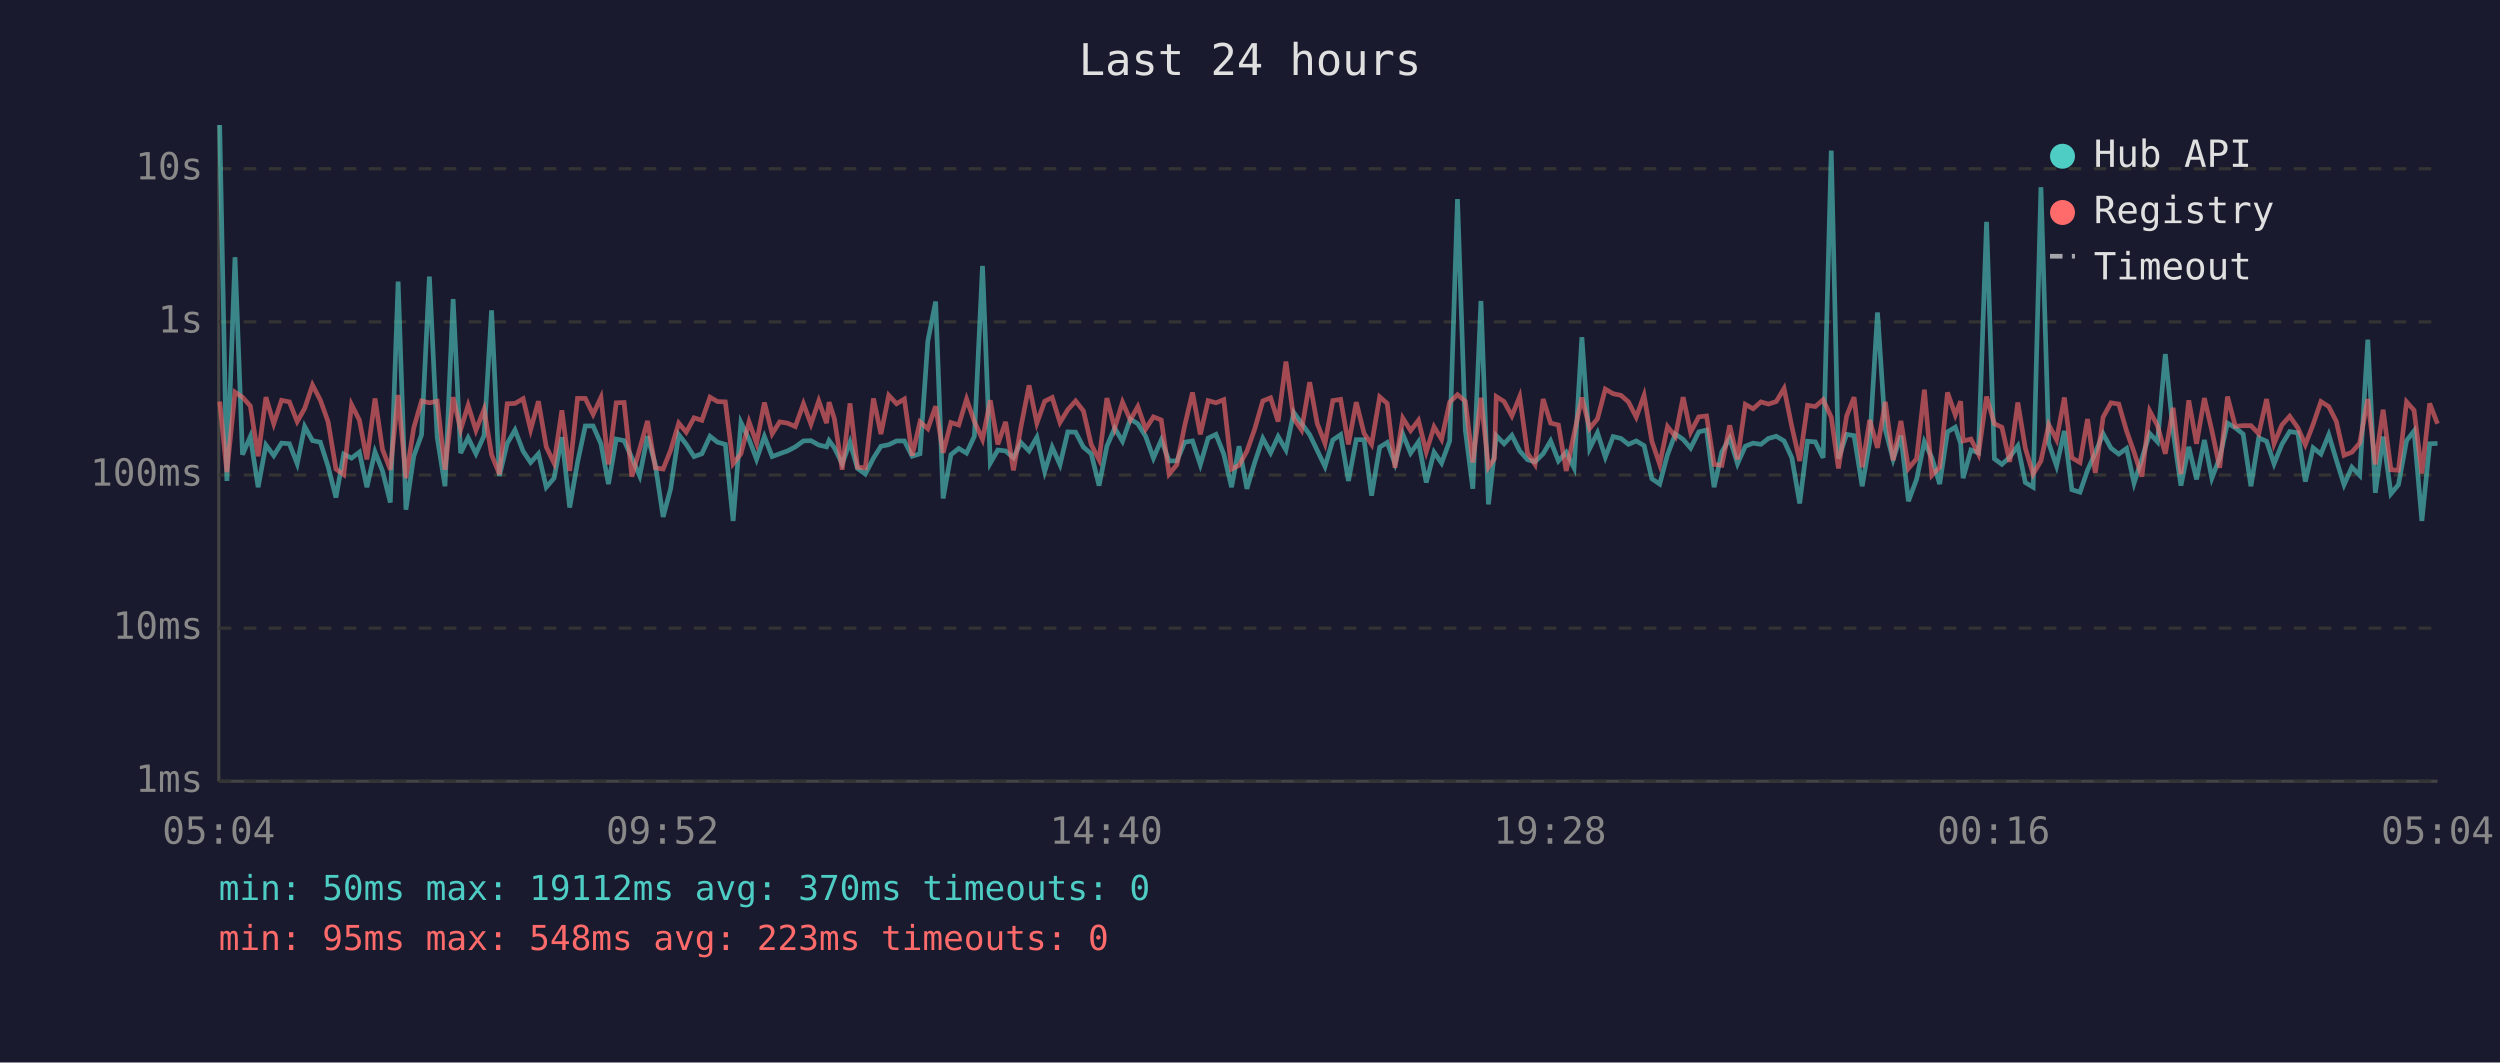
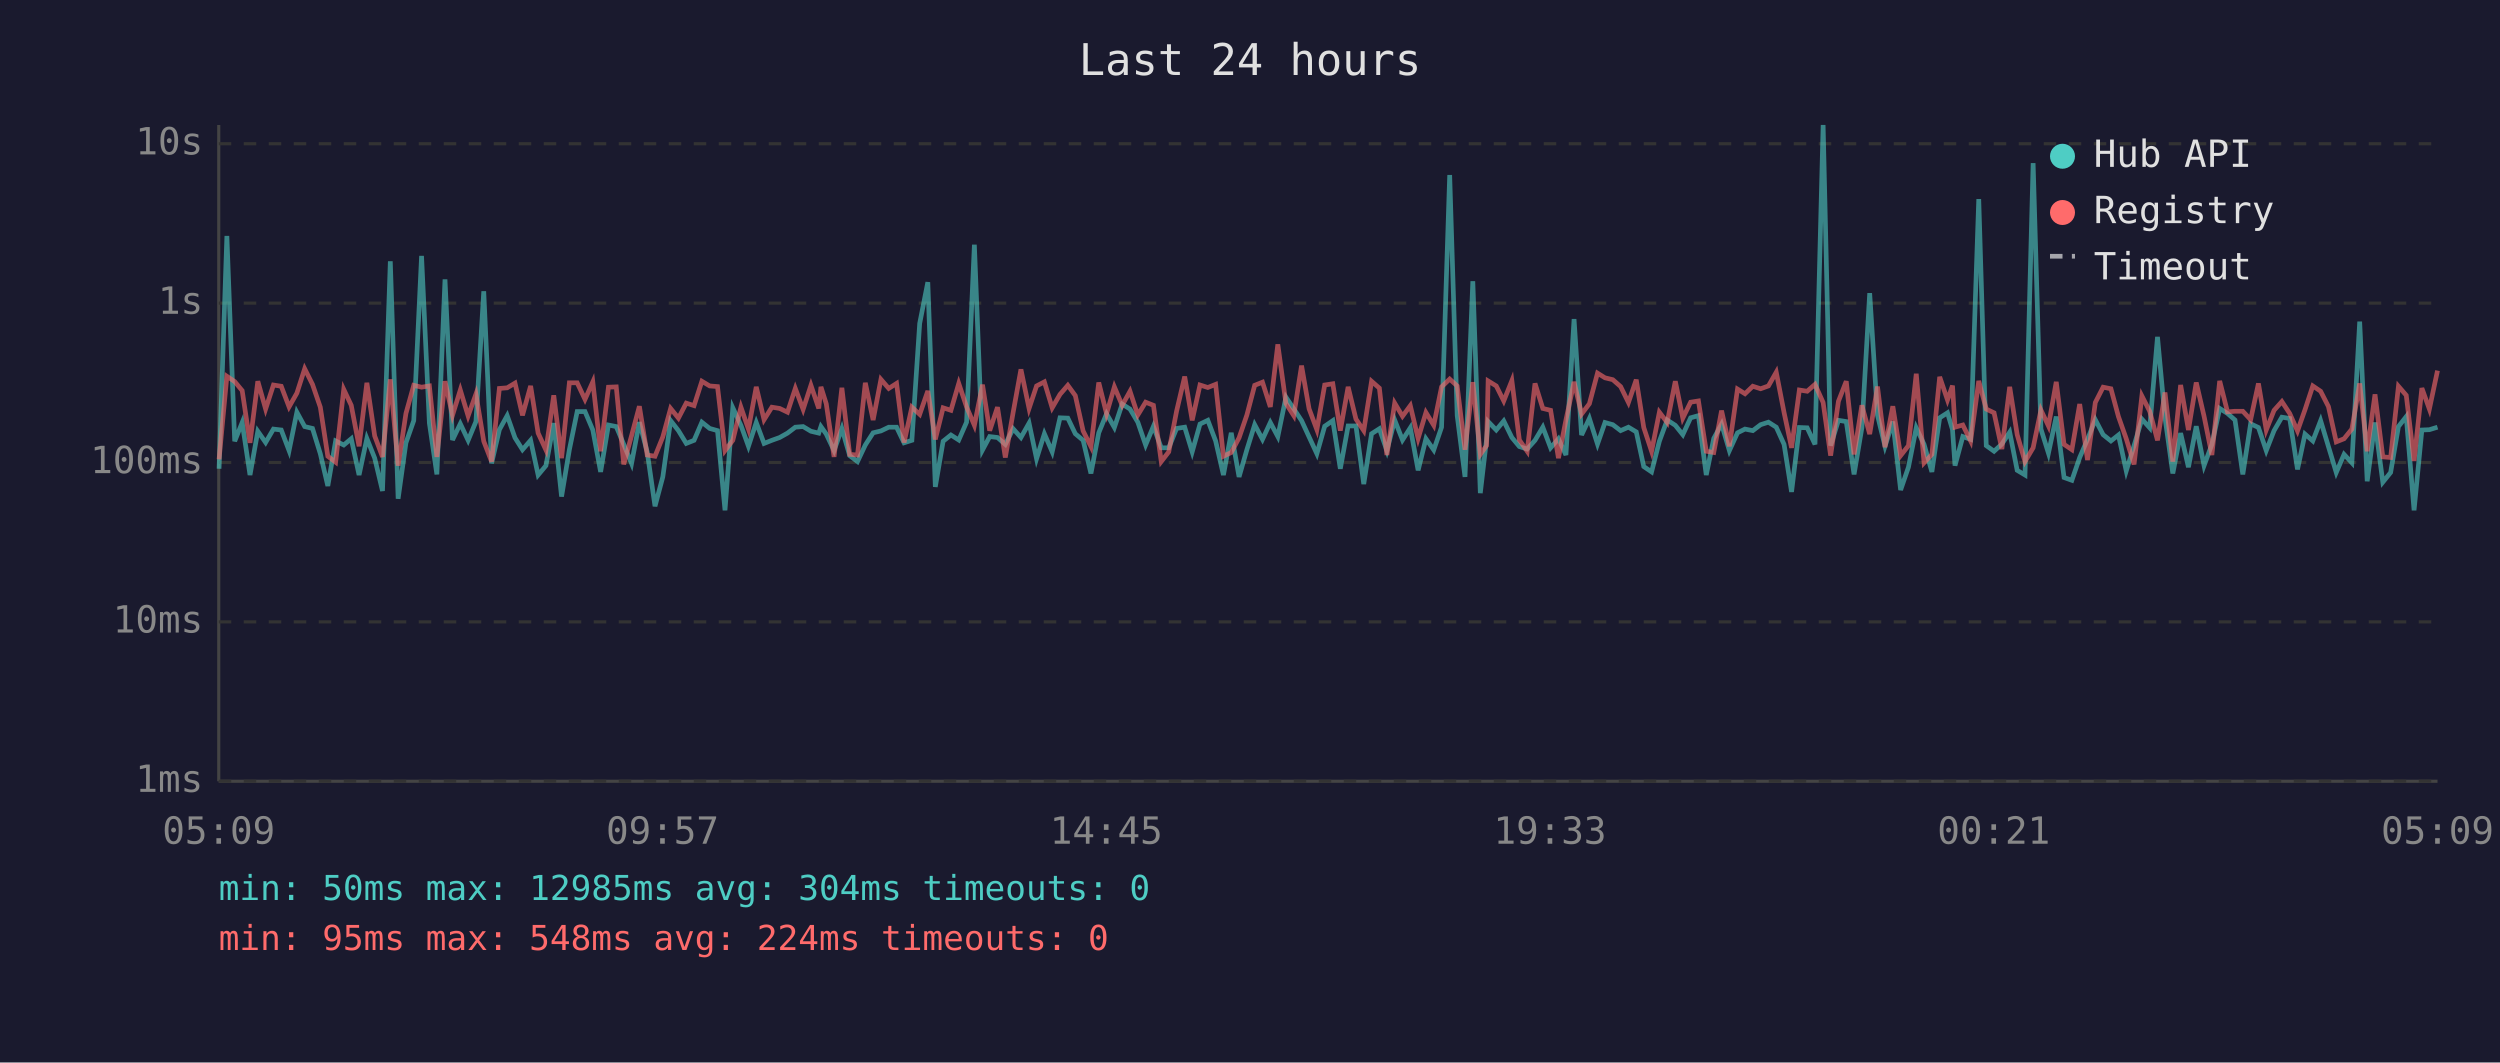
<svg xmlns="http://www.w3.org/2000/svg" viewBox="0 0 800 340" font-family="monospace" font-size="12">
  <rect width="800" height="340" fill="#1a1a2e" />
  <text x="400" y="24" fill="#e0e0e0" font-size="14" text-anchor="middle">Last 24 hours</text>
  <line x1="70" y1="40" x2="70" y2="250" stroke="#444" stroke-width="1" />
  <line x1="70" y1="250" x2="780" y2="250" stroke="#444" stroke-width="1" />
  <line x1="70" y1="250" x2="780" y2="250" stroke="#333" stroke-width="1" stroke-dasharray="4" />
  <text x="65" y="250" fill="#888" text-anchor="end" dominant-baseline="middle">1ms</text>
-   <line x1="70" y1="201" x2="780" y2="201" stroke="#333" stroke-width="1" stroke-dasharray="4" />
-   <text x="65" y="201" fill="#888" text-anchor="end" dominant-baseline="middle">10ms</text>
-   <line x1="70" y1="152" x2="780" y2="152" stroke="#333" stroke-width="1" stroke-dasharray="4" />
-   <text x="65" y="152" fill="#888" text-anchor="end" dominant-baseline="middle">100ms</text>
-   <line x1="70" y1="103" x2="780" y2="103" stroke="#333" stroke-width="1" stroke-dasharray="4" />
-   <text x="65" y="103" fill="#888" text-anchor="end" dominant-baseline="middle">1s</text>
-   <line x1="70" y1="54" x2="780" y2="54" stroke="#333" stroke-width="1" stroke-dasharray="4" />
-   <text x="65" y="54" fill="#888" text-anchor="end" dominant-baseline="middle">10s</text>
-   <text x="70" y="270" fill="#888" text-anchor="middle">05:04</text>
-   <text x="212" y="270" fill="#888" text-anchor="middle">09:52</text>
-   <text x="354" y="270" fill="#888" text-anchor="middle">14:40</text>
-   <text x="496" y="270" fill="#888" text-anchor="middle">19:28</text>
-   <text x="638" y="270" fill="#888" text-anchor="middle">00:16</text>
-   <text x="780" y="270" fill="#888" text-anchor="middle">05:04</text>
-   <polyline points="70.3,40.0 72.6,153.9 75.2,82.3 77.6,145.5 80.1,139.7 82.6,155.9 85.1,142.4 87.6,145.8 90.1,141.8 92.6,142.0 95.1,148.4 97.5,136.5 100.0,141.0 102.5,141.5 105.0,149.3 107.5,159.2 110.0,145.3 112.5,146.6 115.0,144.7 117.4,155.9 120.0,144.6 122.4,150.7 124.9,160.8 127.4,90.1 129.9,163.1 132.4,146.0 134.9,139.1 137.4,88.5 139.9,139.9 142.4,155.6 145.0,95.7 147.4,145.0 149.8,140.1 152.3,145.2 154.9,139.4 157.3,99.3 159.8,152.3 162.3,141.9 164.8,137.6 167.4,144.4 169.8,148.0 172.3,145.2 174.8,155.9 177.3,153.0 179.8,139.9 182.3,162.4 184.8,148.0 187.3,136.3 189.8,136.3 192.3,142.0 194.7,154.9 197.2,140.5 199.7,141.0 202.2,146.5 204.7,152.3 207.2,139.6 209.7,148.7 212.2,165.4 214.6,156.4 217.2,139.1 219.6,142.2 222.1,146.1 224.6,145.2 227.2,139.6 229.6,141.5 232.1,142.2 234.6,166.7 237.1,135.2 239.7,140.6 242.1,147.0 244.6,139.7 247.1,146.1 249.5,145.2 252.0,144.3 254.5,143.0 257.1,141.1 259.5,141.0 262.0,142.4 264.5,143.0 265.3,141.0 267.0,143.3 269.5,148.4 272.0,141.5 274.4,149.9 276.9,151.7 279.5,146.6 281.9,142.8 284.4,142.3 286.9,141.1 289.4,141.1 291.9,146.0 294.4,145.2 296.9,109.2 299.4,96.5 301.8,159.5 304.3,145.5 306.8,143.5 309.3,145.0 311.8,139.6 314.4,85.1 316.9,148.2 319.3,144.0 321.8,144.3 324.3,146.5 326.7,141.6 329.3,144.3 331.8,139.9 334.3,150.9 336.7,143.1 339.2,148.7 341.7,138.2 344.2,138.3 346.7,143.1 349.2,145.2 351.7,155.4 354.2,142.8 356.7,137.0 359.2,141.2 361.7,134.1 364.1,135.6 366.6,139.6 369.1,146.6 371.6,140.8 374.1,147.5 376.6,147.5 379.1,141.5 381.6,141.1 384.1,148.7 386.6,140.2 389.1,139.0 391.6,145.3 394.1,155.9 396.5,142.8 399.0,156.4 401.5,148.0 404.1,140.3 406.6,144.9 409.0,139.7 411.5,144.0 414.0,132.0 416.5,135.5 419.1,139.1 421.5,144.1 424.0,149.3 426.5,140.8 429.0,139.1 431.5,153.9 434.0,140.7 436.5,140.7 438.9,158.6 441.5,143.1 443.9,141.6 446.4,148.4 448.9,138.9 451.4,145.0 453.9,141.4 456.4,154.4 458.9,144.7 461.3,148.2 463.9,141.1 466.4,63.7 468.9,137.6 471.3,156.4 473.9,96.3 476.3,161.4 478.2,144.9 478.8,139.4 481.3,142.0 483.8,139.3 486.3,144.3 488.8,147.1 491.2,147.8 493.8,145.2 496.2,141.1 498.7,147.5 501.2,144.7 503.7,149.7 506.2,107.9 508.7,143.5 511.2,138.5 513.7,146.3 516.2,139.7 518.7,140.3 521.1,142.2 523.6,141.1 526.1,142.6 528.6,153.2 531.1,154.9 533.6,145.5 536.1,138.9 538.6,140.6 541.0,143.4 543.6,138.2 546.1,137.6 548.5,155.9 551.0,144.6 553.5,140.2 556.0,148.4 558.5,142.8 561.0,141.8 563.5,142.2 565.9,140.3 568.4,139.6 570.9,141.1 573.4,146.5 575.9,161.1 578.4,141.2 580.9,141.4 583.4,146.5 586.0,48.2 588.3,146.8 590.9,139.0 593.3,139.4 595.9,155.6 598.3,141.4 600.8,100.0 603.3,137.5 605.8,147.0 608.3,139.4 610.7,160.4 613.3,153.4 615.8,141.4 618.2,146.5 620.7,154.9 623.2,138.2 625.7,136.7 627.4,141.9 628.2,153.0 630.7,144.0 633.1,144.9 635.7,71.0 638.2,146.8 640.6,148.6 643.1,146.3 645.7,142.7 648.1,154.4 650.6,155.9 653.1,59.9 655.6,141.8 658.1,149.1 660.6,137.9 663.0,156.7 665.6,157.5 668.0,150.5 670.5,144.9 673.0,138.8 675.5,143.4 678.0,145.3 680.5,143.5 682.9,154.6 685.4,146.8 687.9,138.7 690.4,141.4 692.9,113.3 695.4,138.2 697.9,155.4 700.4,143.0 702.9,153.4 705.4,140.8 707.8,153.0 710.3,146.5 712.8,135.4 715.3,136.9 717.8,138.9 720.3,155.6 722.8,140.1 725.3,141.2 727.7,148.4 730.2,142.2 732.7,138.1 735.3,138.5 737.7,154.1 740.2,143.3 742.7,145.3 745.2,139.1 747.6,147.1 750.1,155.1 752.6,149.5 755.1,152.1 757.7,108.7 760.1,157.7 762.6,139.7 765.1,158.0 767.5,155.1 770.1,141.0 772.5,137.9 775.0,166.7 777.5,142.0 780.0,141.9" fill="none" stroke="#4ecdc4" stroke-width="1.5" opacity="0.6" />
-   <polyline points="70.3,128.5 72.6,151.1 75.2,125.5 77.6,127.1 80.1,129.9 82.6,146.0 85.1,127.1 87.6,135.6 90.1,128.1 92.6,128.6 95.1,134.9 97.5,130.7 100.0,123.2 102.5,128.0 105.0,135.0 107.5,150.1 110.0,151.9 112.5,129.5 115.0,134.4 117.4,147.0 120.0,127.5 122.4,143.8 124.9,150.3 127.4,126.4 129.9,153.0 132.4,136.9 134.9,128.3 137.4,128.9 139.9,128.4 142.4,150.3 145.0,127.1 147.4,137.5 149.8,129.7 152.3,137.7 154.9,131.0 157.3,145.5 159.8,151.7 162.3,129.2 164.8,129.1 167.4,127.6 169.8,137.5 172.3,128.4 174.8,143.0 177.3,148.2 179.8,131.3 182.3,150.7 184.8,127.5 187.3,127.5 189.8,132.6 192.3,127.2 194.7,148.6 197.2,128.9 199.7,128.8 202.2,152.5 204.7,143.7 207.2,134.7 209.7,149.7 212.2,150.1 214.6,144.1 217.2,135.4 219.6,138.3 222.1,133.7 224.6,134.5 227.2,127.1 229.6,128.5 232.1,128.6 234.6,148.4 237.1,145.2 239.7,135.0 242.1,141.8 244.6,128.8 247.1,138.8 249.5,135.0 252.0,135.4 254.5,136.5 257.1,129.2 259.5,135.7 262.0,128.3 264.5,135.4 265.3,128.7 267.0,134.0 269.5,150.3 272.0,129.1 274.4,149.5 276.9,149.7 279.5,127.5 281.9,138.9 284.4,126.5 286.9,129.2 289.4,127.7 291.9,145.8 294.4,135.0 296.9,137.2 299.4,130.0 301.8,144.9 304.3,135.2 306.8,136.0 309.3,127.7 311.8,134.9 314.4,140.6 316.9,128.1 319.3,142.2 321.8,135.0 324.3,150.5 326.7,136.6 329.3,123.3 331.8,135.4 334.3,128.4 336.7,127.2 339.2,135.2 341.7,131.1 344.2,128.3 346.7,131.5 349.2,142.3 351.7,147.1 354.2,127.4 356.7,137.0 359.2,128.7 361.7,134.4 364.1,130.1 366.6,137.3 369.1,133.4 371.6,134.4 374.1,151.7 376.6,148.7 379.1,136.2 381.6,125.6 384.1,139.0 386.6,128.2 389.1,128.9 391.6,127.9 394.1,150.1 396.5,148.9 399.0,144.4 401.5,137.3 404.1,128.3 406.6,127.3 409.0,134.9 411.5,115.7 414.0,133.9 416.5,137.6 419.1,122.3 421.5,135.5 424.0,141.9 426.5,128.2 429.0,127.8 431.5,142.2 434.0,128.7 436.5,138.7 438.9,142.2 441.5,127.0 443.9,129.1 446.4,149.7 448.9,133.8 451.4,137.8 453.9,134.5 456.4,144.6 458.9,136.6 461.3,140.6 463.9,128.7 466.4,126.3 468.9,128.4 471.3,148.0 473.9,127.3 476.3,149.5 478.2,146.8 478.8,126.9 481.3,128.5 483.8,133.1 486.3,126.9 488.8,145.0 491.2,148.6 493.8,127.7 496.2,135.4 498.7,136.0 501.2,150.7 503.7,138.9 506.2,127.2 508.7,137.1 511.2,134.0 513.7,124.5 516.2,126.0 518.7,126.5 521.1,128.6 523.6,133.5 526.1,126.5 528.6,141.2 531.1,148.6 533.6,136.5 536.1,139.7 538.6,127.1 541.0,138.3 543.6,133.4 546.1,133.1 548.5,148.6 551.0,148.9 553.5,136.1 556.0,147.0 558.5,129.4 561.0,130.8 563.5,128.6 565.9,129.3 568.4,128.5 570.9,124.3 573.4,136.6 575.9,147.5 578.4,129.7 580.9,130.1 583.4,127.9 586.0,133.5 588.3,149.9 590.9,133.2 593.3,127.1 595.9,149.5 598.3,134.4 600.8,143.3 603.3,128.6 605.8,147.3 608.3,134.7 610.7,149.9 613.3,146.8 615.8,124.7 618.2,152.1 620.7,149.5 623.2,125.6 625.7,132.8 627.4,128.4 628.2,141.1 630.7,140.5 633.1,145.3 635.7,126.9 638.2,135.6 640.6,136.7 643.1,147.8 645.7,128.8 648.1,143.4 650.6,151.7 653.1,147.5 655.6,135.9 658.1,140.7 660.6,127.2 663.0,146.5 665.6,148.0 668.0,134.1 670.5,151.3 673.0,133.5 675.5,128.9 678.0,129.3 680.5,137.9 682.9,144.7 685.4,152.5 687.9,131.5 690.4,136.2 692.9,145.2 695.4,130.5 697.9,151.7 700.4,128.1 702.9,142.0 705.4,127.4 707.8,137.8 710.3,149.7 712.8,126.9 715.3,136.4 717.8,136.2 720.3,136.2 722.8,138.8 725.3,127.7 727.7,142.0 730.2,136.0 732.7,133.2 735.3,136.9 737.7,142.3 740.2,135.8 742.7,128.5 745.2,130.1 747.6,134.8 750.1,145.7 752.6,144.7 755.1,141.8 757.7,127.7 760.1,148.6 762.6,131.1 765.1,150.3 767.5,150.5 770.1,128.6 772.5,131.3 775.0,151.5 777.5,129.1 780.0,135.6" fill="none" stroke="#ff6b6b" stroke-width="1.5" opacity="0.6" />
+   <line x1="70" y1="199" x2="780" y2="199" stroke="#333" stroke-width="1" stroke-dasharray="4" />
+   <text x="65" y="199" fill="#888" text-anchor="end" dominant-baseline="middle">10ms</text>
+   <line x1="70" y1="148" x2="780" y2="148" stroke="#333" stroke-width="1" stroke-dasharray="4" />
+   <text x="65" y="148" fill="#888" text-anchor="end" dominant-baseline="middle">100ms</text>
+   <line x1="70" y1="97" x2="780" y2="97" stroke="#333" stroke-width="1" stroke-dasharray="4" />
+   <text x="65" y="97" fill="#888" text-anchor="end" dominant-baseline="middle">1s</text>
+   <line x1="70" y1="46" x2="780" y2="46" stroke="#333" stroke-width="1" stroke-dasharray="4" />
+   <text x="65" y="46" fill="#888" text-anchor="end" dominant-baseline="middle">10s</text>
+   <text x="70" y="270" fill="#888" text-anchor="middle">05:09</text>
+   <text x="212" y="270" fill="#888" text-anchor="middle">09:57</text>
+   <text x="354" y="270" fill="#888" text-anchor="middle">14:45</text>
+   <text x="496" y="270" fill="#888" text-anchor="middle">19:33</text>
+   <text x="638" y="270" fill="#888" text-anchor="middle">00:21</text>
+   <text x="780" y="270" fill="#888" text-anchor="middle">05:09</text>
+   <polyline points="70.1,150.0 72.6,75.5 75.1,141.2 77.5,135.2 80.0,152.0 82.5,138.0 85.0,141.6 87.5,137.3 90.0,137.6 92.5,144.2 95.0,131.9 97.5,136.5 100.0,137.1 102.5,145.2 104.9,155.5 107.4,141.1 110.0,142.4 112.4,140.4 114.9,152.0 117.4,140.3 119.9,146.6 122.4,157.1 124.9,83.6 127.4,159.6 129.9,141.7 132.4,134.6 134.9,81.9 137.4,135.4 139.8,151.8 142.4,89.4 144.8,140.8 147.3,135.6 149.8,140.9 152.3,134.9 154.8,93.2 157.3,148.3 159.8,137.5 162.3,133.0 164.8,140.1 167.2,143.9 169.8,140.9 172.2,152.0 174.7,149.0 177.2,135.4 179.7,158.9 182.2,143.9 184.7,131.7 187.2,131.7 189.7,137.6 192.2,151.0 194.7,136.0 197.2,136.5 199.6,142.2 202.1,148.3 204.6,135.1 207.1,144.6 209.6,162.0 212.1,152.6 214.6,134.6 217.1,137.8 219.6,141.9 222.1,140.9 224.6,135.1 227.1,137.1 229.6,137.8 232.0,163.3 234.5,130.5 237.1,136.1 239.5,142.8 242.0,135.2 244.5,141.9 247.0,140.9 249.5,140.0 252.0,138.6 254.5,136.7 257.0,136.5 259.5,138.0 262.0,138.6 262.7,136.5 264.4,138.9 266.9,144.2 269.4,137.1 271.9,145.8 274.4,147.7 276.9,142.4 279.4,138.5 281.9,137.9 284.4,136.7 286.9,136.7 289.3,141.7 291.8,140.9 294.3,103.5 296.9,90.3 299.3,155.8 301.8,141.2 304.3,139.2 306.8,140.8 309.3,135.1 311.8,78.3 314.4,144.0 316.7,139.7 319.2,140.0 321.7,142.2 324.2,137.2 326.7,140.0 329.3,135.4 331.7,146.8 334.2,138.8 336.7,144.6 339.2,133.7 341.7,133.8 344.1,138.8 346.6,140.9 349.1,151.5 351.6,138.5 354.1,132.4 356.6,136.8 359.1,129.3 361.6,130.9 364.1,135.1 366.6,142.4 369.1,136.4 371.6,143.3 374.0,143.3 376.5,137.1 379.1,136.7 381.5,144.6 384.0,135.7 386.5,134.5 389.0,141.1 391.5,152.0 394.0,138.5 396.5,152.6 399.0,143.9 401.5,135.9 404.0,140.6 406.5,135.2 408.9,139.7 411.5,127.1 414.0,130.8 416.5,134.6 418.9,139.8 421.4,145.2 423.9,136.4 426.5,134.6 428.9,150.0 431.4,136.3 433.9,136.3 436.4,154.9 438.9,138.8 441.4,137.2 443.8,144.2 446.3,134.4 448.8,140.8 451.3,136.9 453.8,150.5 456.3,140.4 458.8,144.0 461.3,136.7 463.9,56.0 466.3,133.0 468.8,152.6 471.3,90.0 473.7,157.8 475.7,140.6 476.2,134.9 478.8,137.6 481.2,134.7 483.8,140.0 486.2,142.9 488.7,143.7 491.2,140.9 493.7,136.7 496.2,143.3 498.7,140.4 501.1,145.6 503.7,102.1 506.1,139.2 508.6,133.9 511.2,142.1 513.6,135.2 516.1,135.9 518.6,137.8 521.1,136.7 523.6,138.2 526.0,149.3 528.5,151.0 531.0,141.2 533.5,134.4 536.1,136.1 538.5,139.1 541.0,133.7 543.5,133.0 546.0,152.0 548.4,140.3 550.9,135.7 553.4,144.2 556.0,138.5 558.4,137.3 560.9,137.8 563.4,135.9 565.9,135.1 568.4,136.7 570.9,142.2 573.3,157.4 575.8,136.8 578.3,136.9 580.8,142.2 583.4,40.0 585.8,142.6 588.3,134.5 590.8,134.9 593.3,151.8 595.8,136.9 598.3,93.8 600.8,132.9 603.2,142.8 605.7,134.9 608.2,156.8 610.7,149.5 613.2,136.9 615.7,142.2 618.2,151.0 620.7,133.7 623.2,132.1 624.8,137.5 625.6,149.0 628.1,139.7 630.6,140.6 633.2,63.7 635.6,142.6 638.1,144.4 640.6,142.1 643.1,138.3 645.5,150.5 648.0,152.0 650.6,52.2 653.1,137.3 655.5,145.0 658.0,133.3 660.5,152.8 663.0,153.7 665.5,146.4 668.0,140.6 670.5,134.3 673.0,139.1 675.5,141.1 677.9,139.2 680.4,150.7 682.9,142.6 685.4,134.1 687.9,136.9 690.4,107.8 692.8,133.7 695.3,151.5 697.8,138.6 700.3,149.5 702.8,136.4 705.3,149.0 707.8,142.2 710.3,130.7 712.8,132.3 715.2,134.4 717.7,151.8 720.2,135.6 722.7,136.8 725.2,144.2 727.7,137.8 730.2,133.5 732.7,133.9 735.2,150.2 737.6,138.9 740.1,141.1 742.6,134.6 745.1,142.9 747.6,151.2 750.1,145.4 752.6,148.1 755.1,102.9 757.5,154.0 760.0,135.2 762.5,154.3 765.0,151.2 767.5,136.5 770.0,133.3 772.5,163.3 775.0,137.6 777.4,137.5 780.0,136.7" fill="none" stroke="#4ecdc4" stroke-width="1.5" opacity="0.6" />
+   <polyline points="70.1,147.0 72.6,120.4 75.1,122.1 77.5,125.0 80.0,141.7 82.5,122.0 85.0,130.9 87.5,123.2 90.0,123.6 92.5,130.2 95.0,125.8 97.5,118.0 100.0,123.0 102.5,130.3 104.9,146.0 107.4,147.9 110.0,124.6 112.4,129.7 114.9,142.8 117.4,122.5 119.9,139.5 122.4,146.2 124.9,121.4 127.4,149.0 129.9,132.3 132.4,123.3 134.9,123.9 137.4,123.5 139.8,146.2 142.4,122.0 144.8,132.9 147.3,124.8 149.8,133.1 152.3,126.1 154.8,141.2 157.3,147.7 159.8,124.3 162.3,124.1 164.8,122.6 167.2,132.9 169.8,123.5 172.2,138.6 174.7,144.0 177.2,126.5 179.7,146.6 182.2,122.5 184.7,122.5 187.2,127.8 189.7,122.2 192.2,144.4 194.7,123.9 197.2,123.8 199.6,148.6 202.1,139.4 204.6,130.0 207.1,145.6 209.6,146.0 212.1,139.8 214.6,130.7 217.1,133.8 219.6,129.0 222.1,129.8 224.6,122.0 227.1,123.5 229.6,123.7 232.0,144.2 234.5,140.9 237.1,130.3 239.5,137.3 242.0,123.8 244.5,134.3 247.0,130.3 249.5,130.7 252.0,131.9 254.5,124.3 257.0,131.0 259.5,123.3 262.0,130.7 262.7,123.8 264.4,129.2 266.9,146.2 269.4,124.1 271.9,145.4 274.4,145.6 276.9,122.5 279.4,134.4 281.9,121.4 284.4,124.3 286.9,122.7 289.3,141.6 291.8,130.3 294.3,132.6 296.9,125.1 299.3,140.6 301.8,130.5 304.3,131.3 306.8,122.7 309.3,130.2 311.8,136.1 314.4,123.1 316.7,137.8 319.2,130.3 321.7,146.4 324.2,132.0 326.7,118.2 329.3,130.7 331.7,123.5 334.2,122.2 336.7,130.5 339.2,126.2 341.7,123.3 344.1,126.6 346.6,137.9 349.1,142.9 351.6,122.4 354.1,132.4 356.6,123.8 359.1,129.7 361.6,125.2 364.1,132.8 366.6,128.7 369.1,129.7 371.6,147.7 374.0,144.6 376.5,131.6 379.1,120.5 381.5,134.5 384.0,123.2 386.5,124.0 389.0,123.0 391.5,146.0 394.0,144.8 396.5,140.1 399.0,132.8 401.5,123.3 404.0,122.3 406.5,130.2 408.9,110.2 411.5,129.1 414.0,133.0 416.5,117.0 418.9,130.8 421.4,137.5 423.9,123.2 426.5,122.8 428.9,137.8 431.4,123.8 433.9,134.1 436.4,137.8 438.9,122.0 441.4,124.2 443.8,145.6 446.3,129.0 448.8,133.2 451.3,129.8 453.8,140.3 456.3,132.0 458.8,136.1 461.3,123.8 463.9,121.3 466.3,123.5 468.8,143.9 471.3,122.3 473.7,145.4 475.7,142.6 476.2,121.9 478.8,123.5 481.2,128.3 483.8,121.8 486.2,140.8 488.7,144.4 491.2,122.7 493.7,130.7 496.2,131.3 498.7,146.6 501.1,134.4 503.7,122.2 506.1,132.5 508.6,129.2 511.2,119.4 513.6,120.9 516.1,121.5 518.6,123.7 521.1,128.8 523.6,121.5 526.0,136.8 528.5,144.4 531.0,131.9 533.5,135.2 536.1,122.0 538.5,133.8 541.0,128.7 543.5,128.3 546.0,144.4 548.4,144.8 550.9,131.4 553.4,142.8 556.0,124.5 558.4,126.0 560.9,123.6 563.4,124.4 565.9,123.5 568.4,119.1 570.9,132.0 573.3,143.3 575.8,124.8 578.3,125.2 580.8,123.0 583.4,128.8 585.8,145.8 588.3,128.4 590.8,122.0 593.3,145.4 595.8,129.7 598.3,138.9 600.8,123.7 603.2,143.1 605.7,130.0 608.2,145.8 610.7,142.6 613.2,119.6 615.7,148.1 618.2,145.4 620.7,120.6 623.2,128.0 624.8,123.4 625.6,136.7 628.1,136.0 630.6,141.1 633.2,121.9 635.6,130.9 638.1,132.1 640.6,143.7 643.1,123.8 645.5,139.1 648.0,147.7 650.6,143.3 653.1,131.2 655.5,136.3 658.0,122.2 660.5,142.2 663.0,143.9 665.5,129.3 668.0,147.2 670.5,128.8 673.0,123.9 675.5,124.4 677.9,133.3 680.4,140.4 682.9,148.6 685.4,126.7 687.9,131.6 690.4,140.9 692.8,125.6 695.3,147.7 697.8,123.2 700.3,137.6 702.8,122.4 705.3,133.2 707.8,145.6 710.3,121.9 712.8,131.8 715.2,131.6 717.7,131.6 720.2,134.3 722.7,122.7 725.2,137.6 727.7,131.3 730.2,128.5 732.7,132.3 735.2,137.9 737.6,131.1 740.1,123.5 742.6,125.2 745.1,130.1 747.6,141.4 750.1,140.4 752.6,137.3 755.1,122.7 757.5,144.4 760.0,126.2 762.5,146.2 765.0,146.4 767.5,123.6 770.0,126.5 772.5,147.5 775.0,124.2 777.4,130.9 780.0,118.6" fill="none" stroke="#ff6b6b" stroke-width="1.5" opacity="0.6" />
  <circle cx="660" cy="50" r="4" fill="#4ecdc4" />
  <text x="670" y="50" fill="#e0e0e0" dominant-baseline="middle">Hub API</text>
  <circle cx="660" cy="68" r="4" fill="#ff6b6b" />
  <text x="670" y="68" fill="#e0e0e0" dominant-baseline="middle">Registry</text>
  <line x1="656" y1="82" x2="664" y2="82" stroke="#e0e0e0" stroke-width="1.5" stroke-dasharray="4,3" opacity="0.7" />
  <text x="670" y="86" fill="#e0e0e0" dominant-baseline="middle">Timeout</text>
-   <text x="70" y="288" fill="#4ecdc4" font-size="11">min: 50ms  max: 19112ms  avg: 370ms  timeouts: 0</text>
-   <text x="70" y="304" fill="#ff6b6b" font-size="11">min: 95ms  max: 548ms  avg: 223ms  timeouts: 0</text>
+   <text x="70" y="288" fill="#4ecdc4" font-size="11">min: 50ms  max: 12985ms  avg: 304ms  timeouts: 0</text>
+   <text x="70" y="304" fill="#ff6b6b" font-size="11">min: 95ms  max: 548ms  avg: 224ms  timeouts: 0</text>
</svg>
